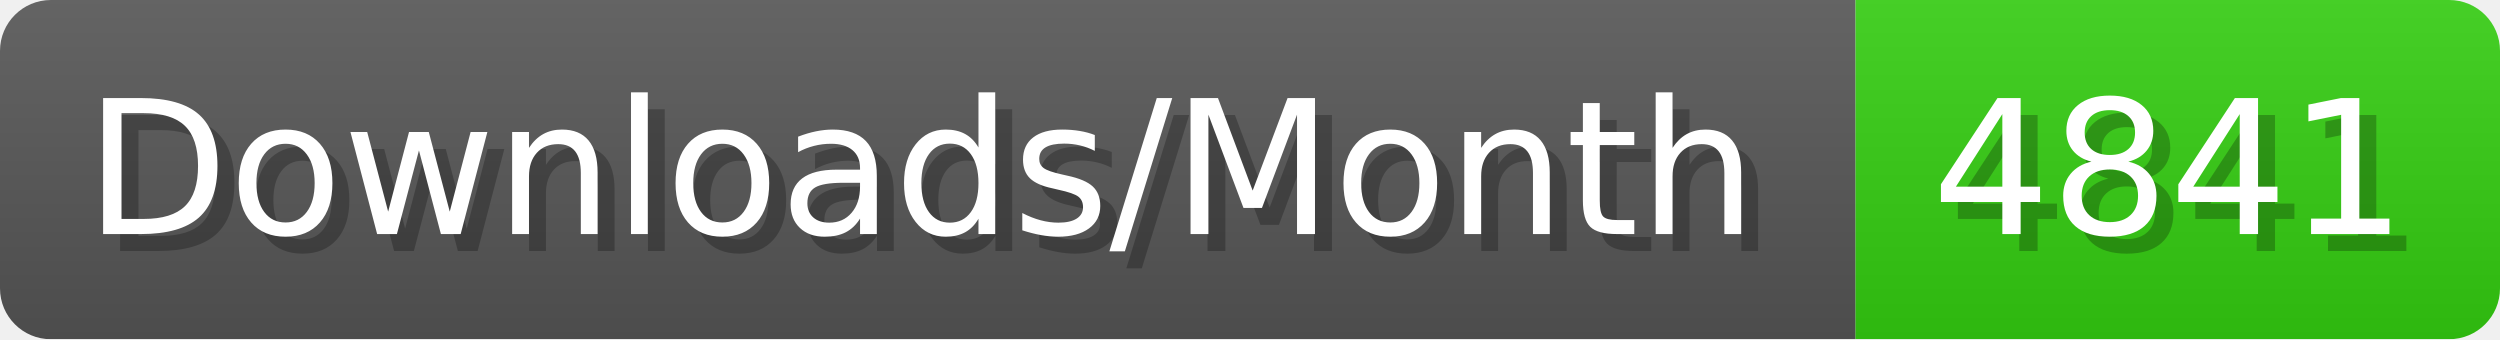
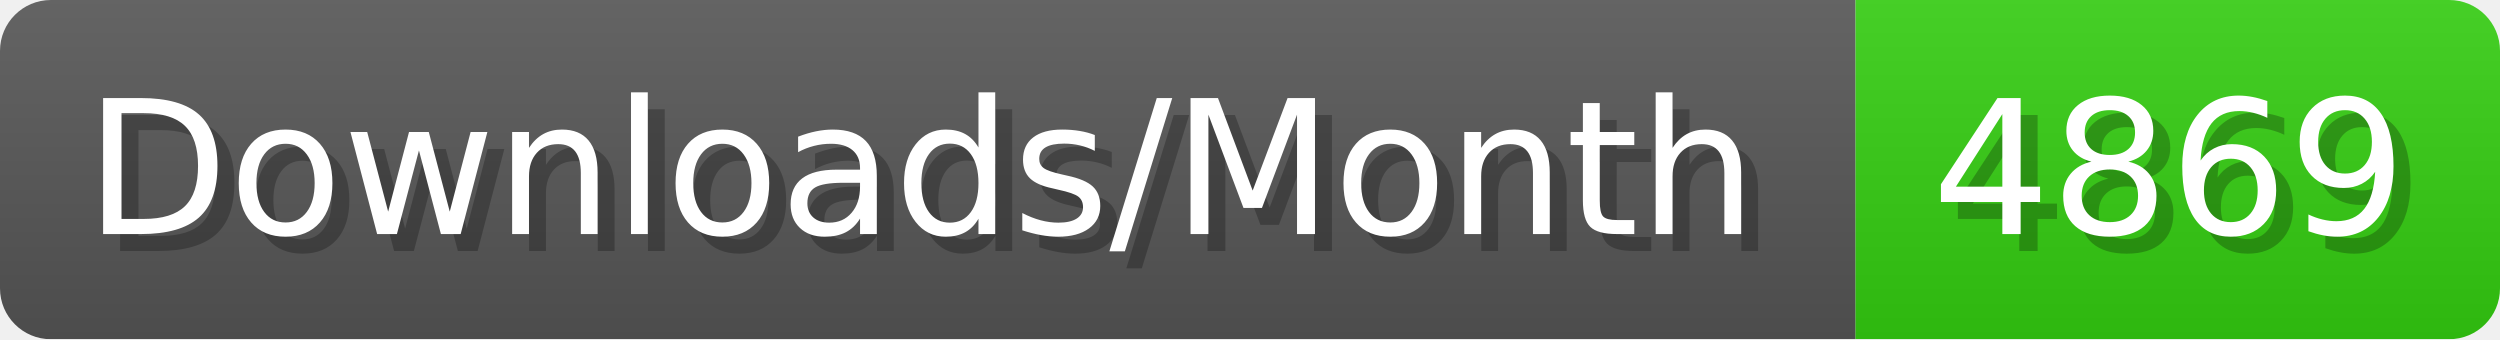
- <svg xmlns="http://www.w3.org/2000/svg" width="147.4" height="20" viewBox="0 0 1474 200" role="img" aria-label="Downloads/Month: 4841">
+ <svg xmlns="http://www.w3.org/2000/svg" width="147.4" height="20" viewBox="0 0 1474 200" role="img" aria-label="Downloads/Month: 4869">
  <linearGradient id="YlXUI" x2="0" y2="100%">
    <stop offset="0" stop-opacity=".1" stop-color="#EEE" />
    <stop offset="1" stop-opacity=".1" />
  </linearGradient>
  <mask id="JHhop">
    <rect width="1474" height="200" rx="30" fill="#FFF" />
  </mask>
  <g mask="url(#JHhop)">
    <rect width="1094" height="200" fill="#555" />
    <rect width="380" height="200" fill="#3C1" x="1094" />
    <rect width="1474" height="200" fill="url(#YlXUI)" />
  </g>
  <g aria-hidden="true" fill="#fff" text-anchor="start" font-family="Verdana,DejaVu Sans,sans-serif" font-size="110">
    <text x="60" y="148" textLength="994" fill="#000" opacity="0.25">Downloads/Month</text>
    <text x="50" y="138" textLength="994">Downloads/Month</text>
-     <text x="1149" y="148" textLength="280" fill="#000" opacity="0.25">4841</text>
-     <text x="1139" y="138" textLength="280">4841</text>
+     <text x="1149" y="148" textLength="280" fill="#000" opacity="0.25">4869</text>
+     <text x="1139" y="138" textLength="280">4869</text>
  </g>
</svg>
